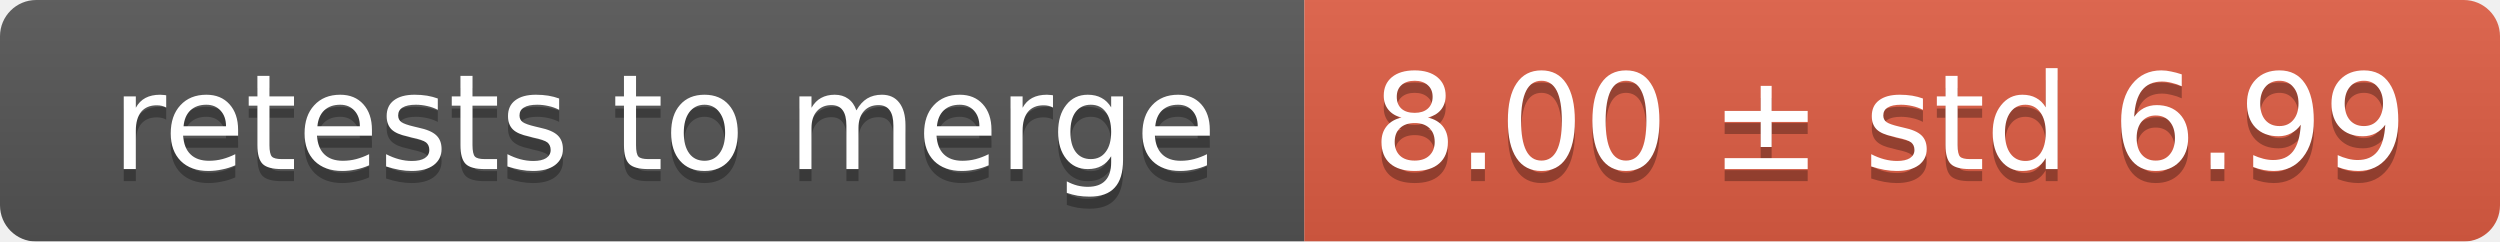
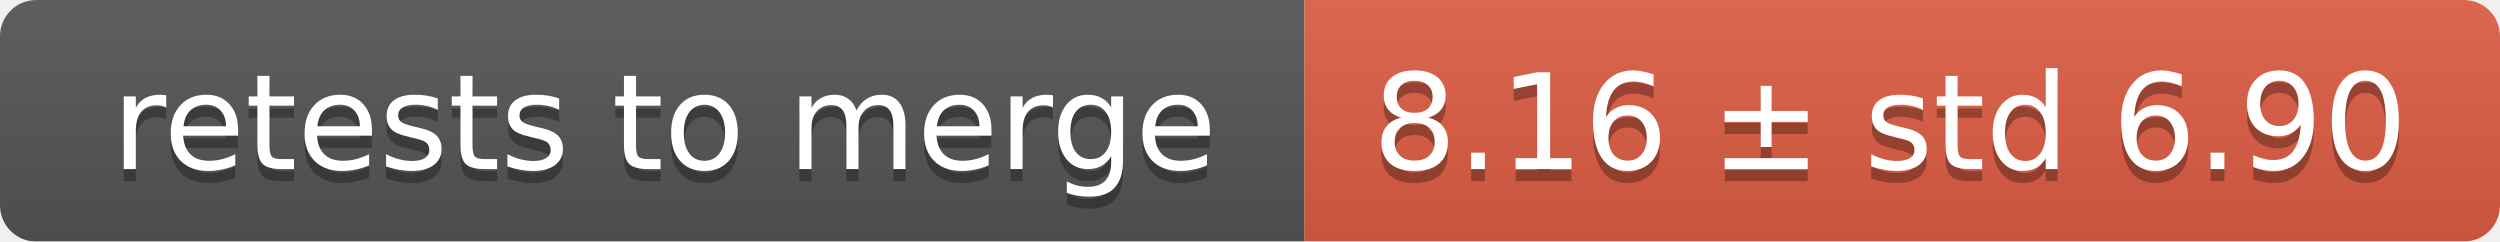
<svg xmlns="http://www.w3.org/2000/svg" width="207" height="20">
  <linearGradient id="smooth" x2="0" y2="100%">
    <stop offset="0" stop-color="#bbb" stop-opacity=".1" />
    <stop offset="1" stop-opacity=".1" />
  </linearGradient>
  <mask id="round">
    <rect width="207" height="20" rx="3" fill="#fff" />
  </mask>
  <g mask="url(#round)">
    <rect width="108" height="20" fill="#555" />
    <rect x="108" width="99" height="20" fill="#e05d44" />
    <rect width="207" height="20" fill="url(#smooth)" />
  </g>
  <g fill="#fff" text-anchor="middle" font-family="DejaVu Sans,Verdana,Geneva,sans-serif" font-size="11">
    <text x="55" y="15" fill="#010101" fill-opacity=".3">retests to merge</text>
    <text x="55" y="14">retests to merge</text>
-     <text x="156.5" y="15" fill="#010101" fill-opacity=".3">8.00 ± std 6.99</text>
-     <text x="156.5" y="14">8.00 ± std 6.99</text>
+     <text x="156.5" y="15" fill="#010101" fill-opacity=".3">8.16 ± std 6.90</text>
+     <text x="156.5" y="14">8.16 ± std 6.90</text>
  </g>
</svg>
